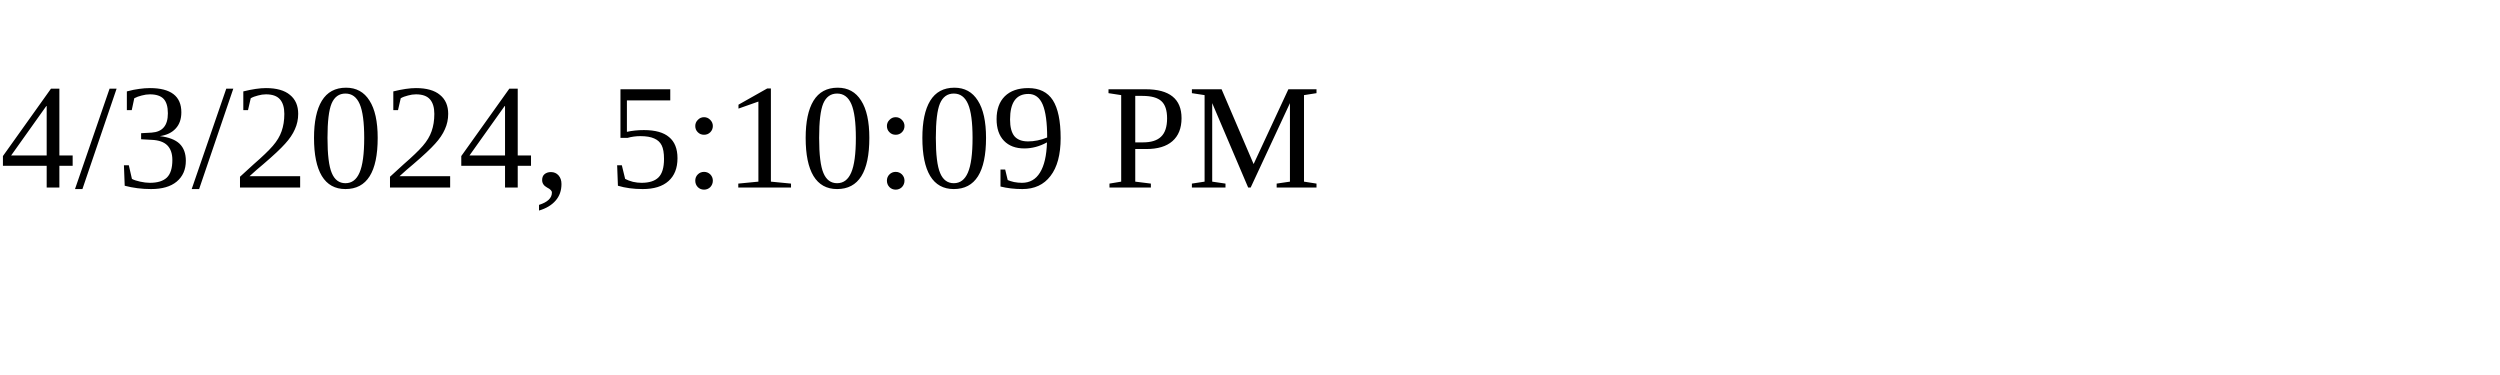
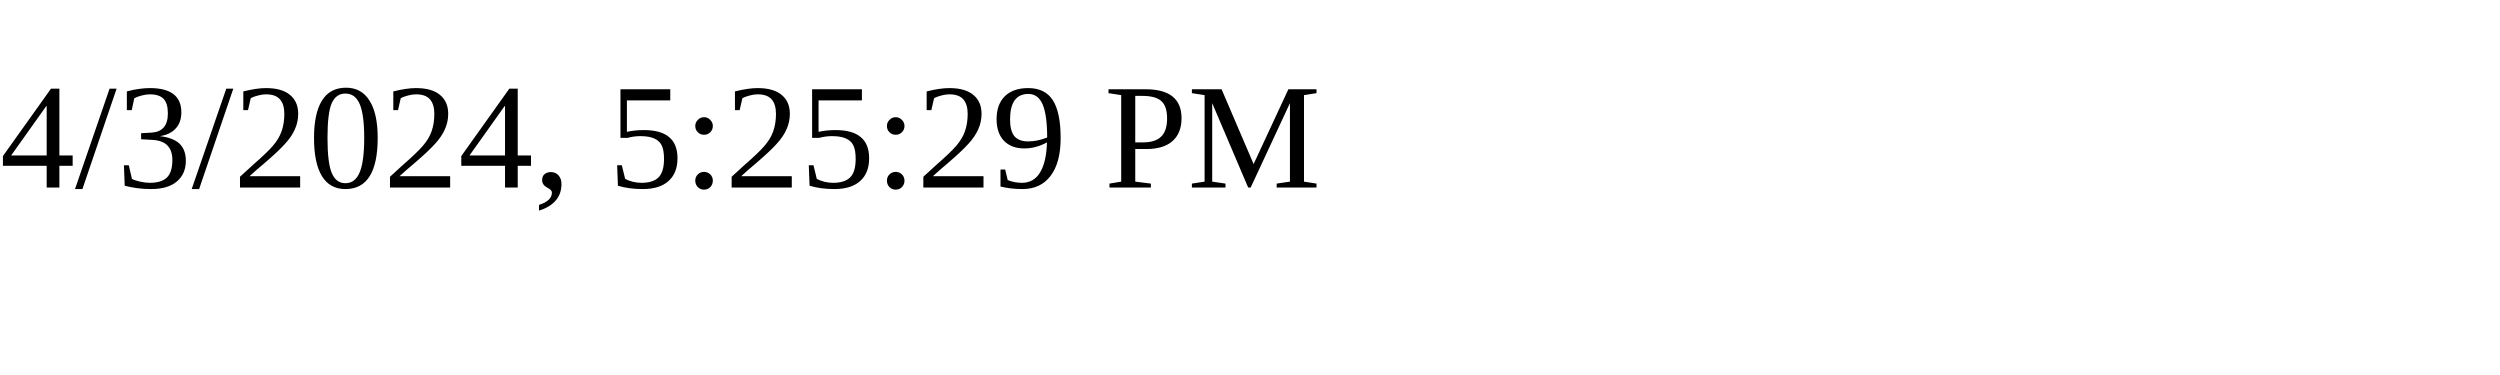
<svg xmlns="http://www.w3.org/2000/svg" height="30" width="200">
-   <text x="0" y="15">4/3/2024, 5:10:09 PM</text>
+   <text x="0" y="15">4/3/2024, 5:25:29 PM</text>
</svg>
